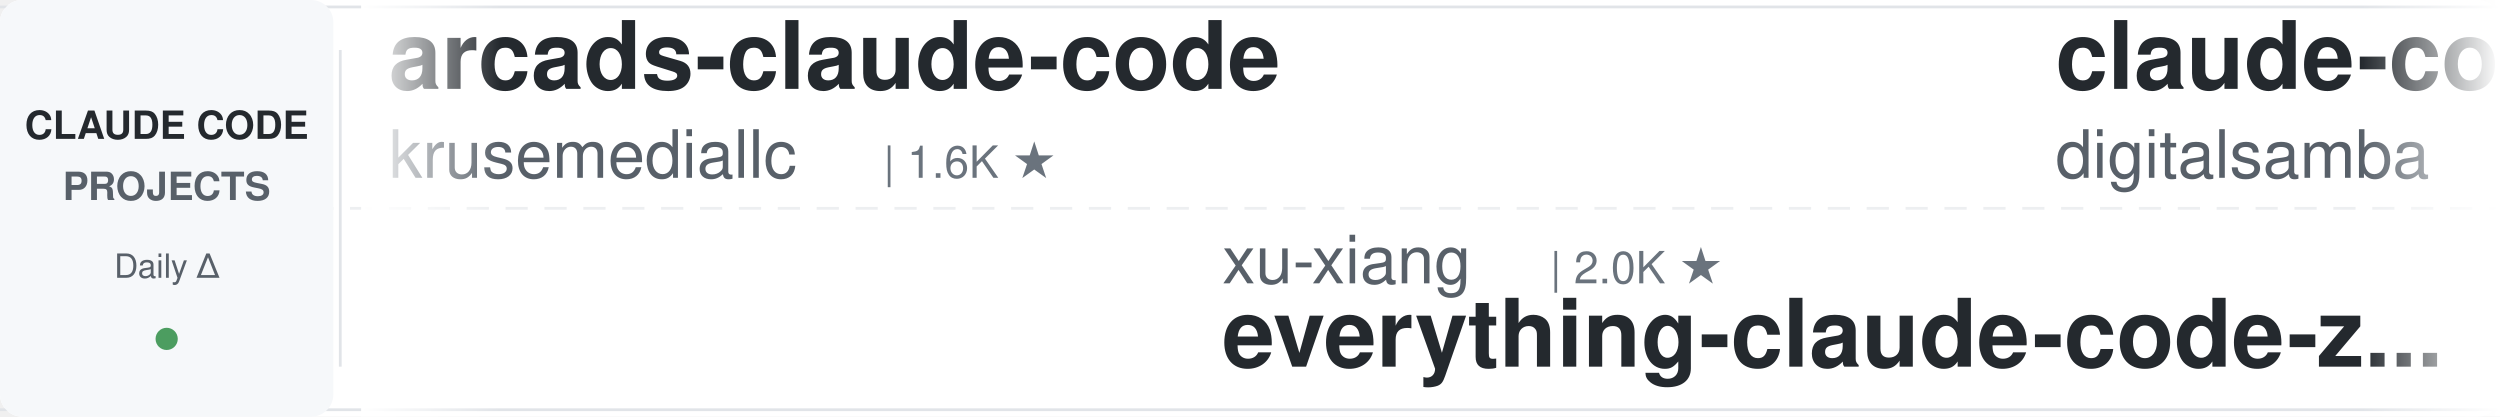
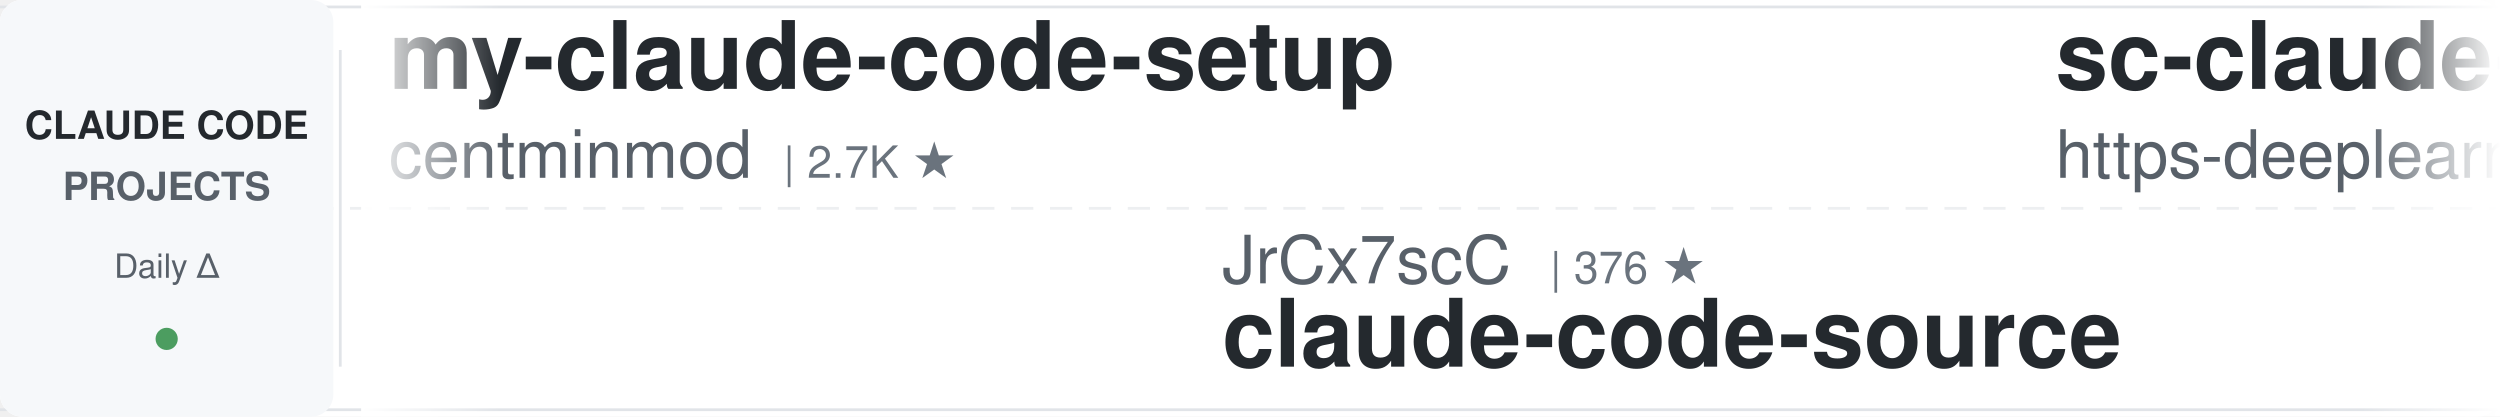
<svg xmlns="http://www.w3.org/2000/svg" width="900" height="150">
  <defs>
    <linearGradient id="leftFade" x1="0%" y1="0%" x2="100%" y2="0%">
      <stop offset="0%" style="stop-color:#ffffff;stop-opacity:1" />
      <stop offset="100%" style="stop-color:#ffffff;stop-opacity:0" />
    </linearGradient>
    <linearGradient id="rightFade" x1="0%" y1="0%" x2="100%" y2="0%">
      <stop offset="0%" style="stop-color:#ffffff;stop-opacity:0" />
      <stop offset="100%" style="stop-color:#ffffff;stop-opacity:1" />
    </linearGradient>
  </defs>
  <rect width="900" height="150" fill="#ffffff" rx="8" />
  <rect x="0" y="2" width="900" height="1" fill="#e1e4e8" />
  <rect x="0" y="147" width="900" height="1" fill="#e1e4e8" />
  <line x1="0" y1="75" x2="900" y2="75" stroke="#e1e4e8" stroke-width="1" stroke-dasharray="8 6" opacity="0.6" />
  <rect x="0" y="0" width="120" height="150" fill="#f6f8fa" rx="8" />
  <text x="60" y="50" font-family="-apple-system, BlinkMacSystemFont, 'Segoe UI', Helvetica, Arial, sans-serif" font-size="14" font-weight="600" fill="#24292e" text-anchor="middle">CLAUDE CODE</text>
  <text x="60" y="72" font-family="-apple-system, BlinkMacSystemFont, 'Segoe UI', Helvetica, Arial, sans-serif" font-size="14" font-weight="600" fill="#586069" text-anchor="middle">PROJECTS</text>
  <text x="60" y="100" font-family="-apple-system, BlinkMacSystemFont, 'Segoe UI', Helvetica, Arial, sans-serif" font-size="12" font-weight="500" fill="#586069" text-anchor="middle">Daily Δ</text>
  <circle cx="60" cy="122" r="4" fill="#22863a" opacity="0.8" />
  <rect x="122" y="18" width="1" height="114" fill="#e1e4e8" />
  <clipPath id="tickerClip">
    <rect x="130" y="0" width="770" height="150" />
  </clipPath>
  <g clip-path="url(#tickerClip)">
    <g id="tickerItems">
      <animateTransform attributeName="transform" attributeType="XML" type="translate" from="0 0" to="-3000 0" dur="54s" repeatCount="indefinite" />
      <g transform="translate(0, 0)">
-         <text x="140" y="32" font-family="-apple-system, BlinkMacSystemFont, 'Segoe UI', Helvetica, Arial, sans-serif" font-size="34" font-weight="600" fill="#24292e">arcads-claude-code</text>
-         <text x="140" y="64" font-family="-apple-system, BlinkMacSystemFont, 'Segoe UI', Helvetica, Arial, sans-serif" font-size="24" font-weight="400" fill="#586069">krusemediallc</text>
-         <text x="318" y="64" font-family="-apple-system, BlinkMacSystemFont, 'Segoe UI', Helvetica, Arial, sans-serif" font-size="16" font-weight="500" fill="#6a737d">| 1.6K ★</text>
+         <text x="140" y="32" font-family="-apple-system, BlinkMacSystemFont, 'Segoe UI', Helvetica, Arial, sans-serif" font-size="34" font-weight="600" fill="#24292e">my-claude-code-setup</text>
+         <text x="140" y="64" font-family="-apple-system, BlinkMacSystemFont, 'Segoe UI', Helvetica, Arial, sans-serif" font-size="24" font-weight="400" fill="#586069">centminmod</text>
+         <text x="282" y="64" font-family="-apple-system, BlinkMacSystemFont, 'Segoe UI', Helvetica, Arial, sans-serif" font-size="16" font-weight="500" fill="#6a737d">| 2.7K ★</text>
      </g>
      <g transform="translate(300, 0)">
-         <text x="140" y="102" font-family="-apple-system, BlinkMacSystemFont, 'Segoe UI', Helvetica, Arial, sans-serif" font-size="24" font-weight="400" fill="#586069">xu-xiang</text>
-         <text x="258" y="102" font-family="-apple-system, BlinkMacSystemFont, 'Segoe UI', Helvetica, Arial, sans-serif" font-size="16" font-weight="500" fill="#6a737d">| 2.0K ★</text>
-         <text x="140" y="132" font-family="-apple-system, BlinkMacSystemFont, 'Segoe UI', Helvetica, Arial, sans-serif" font-size="34" font-weight="600" fill="#24292e">everything-claude-code-z...</text>
+         <text x="140" y="102" font-family="-apple-system, BlinkMacSystemFont, 'Segoe UI', Helvetica, Arial, sans-serif" font-size="24" font-weight="400" fill="#586069">JrCx7scC</text>
+         <text x="258" y="102" font-family="-apple-system, BlinkMacSystemFont, 'Segoe UI', Helvetica, Arial, sans-serif" font-size="16" font-weight="500" fill="#6a737d">| 376 ★</text>
+         <text x="140" y="132" font-family="-apple-system, BlinkMacSystemFont, 'Segoe UI', Helvetica, Arial, sans-serif" font-size="34" font-weight="600" fill="#24292e">claude-code-source</text>
      </g>
      <g transform="translate(600, 0)">
-         <text x="140" y="32" font-family="-apple-system, BlinkMacSystemFont, 'Segoe UI', Helvetica, Arial, sans-serif" font-size="34" font-weight="600" fill="#24292e">claude-code-video-toolki...</text>
-         <text x="140" y="64" font-family="-apple-system, BlinkMacSystemFont, 'Segoe UI', Helvetica, Arial, sans-serif" font-size="24" font-weight="400" fill="#586069">digitalsamba</text>
-         <text x="306" y="64" font-family="-apple-system, BlinkMacSystemFont, 'Segoe UI', Helvetica, Arial, sans-serif" font-size="16" font-weight="500" fill="#6a737d">| 2.2K ★</text>
+         <text x="140" y="32" font-family="-apple-system, BlinkMacSystemFont, 'Segoe UI', Helvetica, Arial, sans-serif" font-size="34" font-weight="600" fill="#24292e">sc-claude-code-files</text>
+         <text x="140" y="64" font-family="-apple-system, BlinkMacSystemFont, 'Segoe UI', Helvetica, Arial, sans-serif" font-size="24" font-weight="400" fill="#586069">https-deeplearning-ai</text>
+         <text x="414" y="64" font-family="-apple-system, BlinkMacSystemFont, 'Segoe UI', Helvetica, Arial, sans-serif" font-size="16" font-weight="500" fill="#6a737d">| 555 ★</text>
      </g>
      <g transform="translate(900, 0)">
-         <text x="140" y="102" font-family="-apple-system, BlinkMacSystemFont, 'Segoe UI', Helvetica, Arial, sans-serif" font-size="24" font-weight="400" fill="#586069">Donchitos</text>
-         <text x="270" y="102" font-family="-apple-system, BlinkMacSystemFont, 'Segoe UI', Helvetica, Arial, sans-serif" font-size="16" font-weight="500" fill="#6a737d">| 26.2K ★</text>
-         <text x="140" y="132" font-family="-apple-system, BlinkMacSystemFont, 'Segoe UI', Helvetica, Arial, sans-serif" font-size="34" font-weight="600" fill="#24292e">Claude-Code-Game-Studios</text>
+         <text x="140" y="102" font-family="-apple-system, BlinkMacSystemFont, 'Segoe UI', Helvetica, Arial, sans-serif" font-size="24" font-weight="400" fill="#586069">affaan-m</text>
+         <text x="258" y="102" font-family="-apple-system, BlinkMacSystemFont, 'Segoe UI', Helvetica, Arial, sans-serif" font-size="16" font-weight="500" fill="#6a737d">| 277.9K ★</text>
+         <text x="140" y="132" font-family="-apple-system, BlinkMacSystemFont, 'Segoe UI', Helvetica, Arial, sans-serif" font-size="34" font-weight="600" fill="#24292e">ECC</text>
      </g>
      <g transform="translate(1200, 0)">
-         <text x="140" y="32" font-family="-apple-system, BlinkMacSystemFont, 'Segoe UI', Helvetica, Arial, sans-serif" font-size="34" font-weight="600" fill="#24292e">ECC</text>
-         <text x="140" y="64" font-family="-apple-system, BlinkMacSystemFont, 'Segoe UI', Helvetica, Arial, sans-serif" font-size="24" font-weight="400" fill="#586069">affaan-m</text>
-         <text x="258" y="64" font-family="-apple-system, BlinkMacSystemFont, 'Segoe UI', Helvetica, Arial, sans-serif" font-size="16" font-weight="500" fill="#6a737d">| 277.6K ★</text>
+         <text x="140" y="32" font-family="-apple-system, BlinkMacSystemFont, 'Segoe UI', Helvetica, Arial, sans-serif" font-size="34" font-weight="600" fill="#24292e">ralph-claude-code</text>
+         <text x="140" y="64" font-family="-apple-system, BlinkMacSystemFont, 'Segoe UI', Helvetica, Arial, sans-serif" font-size="24" font-weight="400" fill="#586069">frankbria</text>
+         <text x="270" y="64" font-family="-apple-system, BlinkMacSystemFont, 'Segoe UI', Helvetica, Arial, sans-serif" font-size="16" font-weight="500" fill="#6a737d">| 9.7K ★</text>
      </g>
      <g transform="translate(1500, 0)">
-         <text x="140" y="102" font-family="-apple-system, BlinkMacSystemFont, 'Segoe UI', Helvetica, Arial, sans-serif" font-size="24" font-weight="400" fill="#586069">Njengah</text>
-         <text x="246" y="102" font-family="-apple-system, BlinkMacSystemFont, 'Segoe UI', Helvetica, Arial, sans-serif" font-size="16" font-weight="500" fill="#6a737d">| 1.9K ★</text>
-         <text x="140" y="132" font-family="-apple-system, BlinkMacSystemFont, 'Segoe UI', Helvetica, Arial, sans-serif" font-size="34" font-weight="600" fill="#24292e">claude-code-cheat-sheet</text>
+         <text x="140" y="102" font-family="-apple-system, BlinkMacSystemFont, 'Segoe UI', Helvetica, Arial, sans-serif" font-size="24" font-weight="400" fill="#586069">wanshuiyin</text>
+         <text x="282" y="102" font-family="-apple-system, BlinkMacSystemFont, 'Segoe UI', Helvetica, Arial, sans-serif" font-size="16" font-weight="500" fill="#6a737d">| 17.3K ★</text>
+         <text x="140" y="132" font-family="-apple-system, BlinkMacSystemFont, 'Segoe UI', Helvetica, Arial, sans-serif" font-size="34" font-weight="600" fill="#24292e">Auto-claude-code-researc...</text>
      </g>
      <g transform="translate(1800, 0)">
-         <text x="140" y="32" font-family="-apple-system, BlinkMacSystemFont, 'Segoe UI', Helvetica, Arial, sans-serif" font-size="34" font-weight="600" fill="#24292e">Claude-Code-Usage-Monito...</text>
-         <text x="140" y="64" font-family="-apple-system, BlinkMacSystemFont, 'Segoe UI', Helvetica, Arial, sans-serif" font-size="24" font-weight="400" fill="#586069">Maciek-roboblog</text>
-         <text x="342" y="64" font-family="-apple-system, BlinkMacSystemFont, 'Segoe UI', Helvetica, Arial, sans-serif" font-size="16" font-weight="500" fill="#6a737d">| 8.7K ★</text>
+         <text x="140" y="32" font-family="-apple-system, BlinkMacSystemFont, 'Segoe UI', Helvetica, Arial, sans-serif" font-size="34" font-weight="600" fill="#24292e">edmunds-claude-code</text>
+         <text x="140" y="64" font-family="-apple-system, BlinkMacSystemFont, 'Segoe UI', Helvetica, Arial, sans-serif" font-size="24" font-weight="400" fill="#586069">edmund-io</text>
+         <text x="270" y="64" font-family="-apple-system, BlinkMacSystemFont, 'Segoe UI', Helvetica, Arial, sans-serif" font-size="16" font-weight="500" fill="#6a737d">| 1.5K ★</text>
      </g>
      <g transform="translate(2100, 0)">
-         <text x="140" y="102" font-family="-apple-system, BlinkMacSystemFont, 'Segoe UI', Helvetica, Arial, sans-serif" font-size="24" font-weight="400" fill="#586069">Yeachan-Heo</text>
-         <text x="294" y="102" font-family="-apple-system, BlinkMacSystemFont, 'Segoe UI', Helvetica, Arial, sans-serif" font-size="16" font-weight="500" fill="#6a737d">| 39.8K ★</text>
-         <text x="140" y="132" font-family="-apple-system, BlinkMacSystemFont, 'Segoe UI', Helvetica, Arial, sans-serif" font-size="34" font-weight="600" fill="#24292e">oh-my-claudecode</text>
+         <text x="140" y="102" font-family="-apple-system, BlinkMacSystemFont, 'Segoe UI', Helvetica, Arial, sans-serif" font-size="24" font-weight="400" fill="#586069">Alishahryar1</text>
+         <text x="306" y="102" font-family="-apple-system, BlinkMacSystemFont, 'Segoe UI', Helvetica, Arial, sans-serif" font-size="16" font-weight="500" fill="#6a737d">| 59.0K ★</text>
+         <text x="140" y="132" font-family="-apple-system, BlinkMacSystemFont, 'Segoe UI', Helvetica, Arial, sans-serif" font-size="34" font-weight="600" fill="#24292e">free-claude-code</text>
      </g>
      <g transform="translate(2400, 0)">
-         <text x="140" y="32" font-family="-apple-system, BlinkMacSystemFont, 'Segoe UI', Helvetica, Arial, sans-serif" font-size="34" font-weight="600" fill="#24292e">claude-code-spec-workflo...</text>
-         <text x="140" y="64" font-family="-apple-system, BlinkMacSystemFont, 'Segoe UI', Helvetica, Arial, sans-serif" font-size="24" font-weight="400" fill="#586069">Pimzino</text>
-         <text x="246" y="64" font-family="-apple-system, BlinkMacSystemFont, 'Segoe UI', Helvetica, Arial, sans-serif" font-size="16" font-weight="500" fill="#6a737d">| 3.9K ★</text>
+         <text x="140" y="32" font-family="-apple-system, BlinkMacSystemFont, 'Segoe UI', Helvetica, Arial, sans-serif" font-size="34" font-weight="600" fill="#24292e">claude-code-guide</text>
+         <text x="140" y="64" font-family="-apple-system, BlinkMacSystemFont, 'Segoe UI', Helvetica, Arial, sans-serif" font-size="24" font-weight="400" fill="#586069">Cranot</text>
+         <text x="234" y="64" font-family="-apple-system, BlinkMacSystemFont, 'Segoe UI', Helvetica, Arial, sans-serif" font-size="16" font-weight="500" fill="#6a737d">| 2.9K ★</text>
      </g>
      <g transform="translate(2700, 0)">
-         <text x="140" y="102" font-family="-apple-system, BlinkMacSystemFont, 'Segoe UI', Helvetica, Arial, sans-serif" font-size="24" font-weight="400" fill="#586069">VILA-Lab</text>
-         <text x="258" y="102" font-family="-apple-system, BlinkMacSystemFont, 'Segoe UI', Helvetica, Arial, sans-serif" font-size="16" font-weight="500" fill="#6a737d">| 2.2K ★</text>
-         <text x="140" y="132" font-family="-apple-system, BlinkMacSystemFont, 'Segoe UI', Helvetica, Arial, sans-serif" font-size="34" font-weight="600" fill="#24292e">Dive-into-Claude-Code</text>
+         <text x="140" y="102" font-family="-apple-system, BlinkMacSystemFont, 'Segoe UI', Helvetica, Arial, sans-serif" font-size="24" font-weight="400" fill="#586069">VoltAgent</text>
+         <text x="270" y="102" font-family="-apple-system, BlinkMacSystemFont, 'Segoe UI', Helvetica, Arial, sans-serif" font-size="16" font-weight="500" fill="#6a737d">| 25.7K ★</text>
+         <text x="140" y="132" font-family="-apple-system, BlinkMacSystemFont, 'Segoe UI', Helvetica, Arial, sans-serif" font-size="34" font-weight="600" fill="#24292e">awesome-claude-code-suba...</text>
      </g>
      <g transform="translate(3000, 0)">
-         <text x="140" y="32" font-family="-apple-system, BlinkMacSystemFont, 'Segoe UI', Helvetica, Arial, sans-serif" font-size="34" font-weight="600" fill="#24292e">arcads-claude-code</text>
-         <text x="140" y="64" font-family="-apple-system, BlinkMacSystemFont, 'Segoe UI', Helvetica, Arial, sans-serif" font-size="24" font-weight="400" fill="#586069">krusemediallc</text>
-         <text x="318" y="64" font-family="-apple-system, BlinkMacSystemFont, 'Segoe UI', Helvetica, Arial, sans-serif" font-size="16" font-weight="500" fill="#6a737d">| 1.6K ★</text>
+         <text x="140" y="32" font-family="-apple-system, BlinkMacSystemFont, 'Segoe UI', Helvetica, Arial, sans-serif" font-size="34" font-weight="600" fill="#24292e">my-claude-code-setup</text>
+         <text x="140" y="64" font-family="-apple-system, BlinkMacSystemFont, 'Segoe UI', Helvetica, Arial, sans-serif" font-size="24" font-weight="400" fill="#586069">centminmod</text>
+         <text x="282" y="64" font-family="-apple-system, BlinkMacSystemFont, 'Segoe UI', Helvetica, Arial, sans-serif" font-size="16" font-weight="500" fill="#6a737d">| 2.7K ★</text>
      </g>
      <g transform="translate(3300, 0)">
-         <text x="140" y="102" font-family="-apple-system, BlinkMacSystemFont, 'Segoe UI', Helvetica, Arial, sans-serif" font-size="24" font-weight="400" fill="#586069">xu-xiang</text>
-         <text x="258" y="102" font-family="-apple-system, BlinkMacSystemFont, 'Segoe UI', Helvetica, Arial, sans-serif" font-size="16" font-weight="500" fill="#6a737d">| 2.0K ★</text>
-         <text x="140" y="132" font-family="-apple-system, BlinkMacSystemFont, 'Segoe UI', Helvetica, Arial, sans-serif" font-size="34" font-weight="600" fill="#24292e">everything-claude-code-z...</text>
+         <text x="140" y="102" font-family="-apple-system, BlinkMacSystemFont, 'Segoe UI', Helvetica, Arial, sans-serif" font-size="24" font-weight="400" fill="#586069">JrCx7scC</text>
+         <text x="258" y="102" font-family="-apple-system, BlinkMacSystemFont, 'Segoe UI', Helvetica, Arial, sans-serif" font-size="16" font-weight="500" fill="#6a737d">| 376 ★</text>
+         <text x="140" y="132" font-family="-apple-system, BlinkMacSystemFont, 'Segoe UI', Helvetica, Arial, sans-serif" font-size="34" font-weight="600" fill="#24292e">claude-code-source</text>
      </g>
      <g transform="translate(3600, 0)">
-         <text x="140" y="32" font-family="-apple-system, BlinkMacSystemFont, 'Segoe UI', Helvetica, Arial, sans-serif" font-size="34" font-weight="600" fill="#24292e">claude-code-video-toolki...</text>
-         <text x="140" y="64" font-family="-apple-system, BlinkMacSystemFont, 'Segoe UI', Helvetica, Arial, sans-serif" font-size="24" font-weight="400" fill="#586069">digitalsamba</text>
-         <text x="306" y="64" font-family="-apple-system, BlinkMacSystemFont, 'Segoe UI', Helvetica, Arial, sans-serif" font-size="16" font-weight="500" fill="#6a737d">| 2.2K ★</text>
+         <text x="140" y="32" font-family="-apple-system, BlinkMacSystemFont, 'Segoe UI', Helvetica, Arial, sans-serif" font-size="34" font-weight="600" fill="#24292e">sc-claude-code-files</text>
+         <text x="140" y="64" font-family="-apple-system, BlinkMacSystemFont, 'Segoe UI', Helvetica, Arial, sans-serif" font-size="24" font-weight="400" fill="#586069">https-deeplearning-ai</text>
+         <text x="414" y="64" font-family="-apple-system, BlinkMacSystemFont, 'Segoe UI', Helvetica, Arial, sans-serif" font-size="16" font-weight="500" fill="#6a737d">| 555 ★</text>
      </g>
      <g transform="translate(3900, 0)">
-         <text x="140" y="102" font-family="-apple-system, BlinkMacSystemFont, 'Segoe UI', Helvetica, Arial, sans-serif" font-size="24" font-weight="400" fill="#586069">Donchitos</text>
-         <text x="270" y="102" font-family="-apple-system, BlinkMacSystemFont, 'Segoe UI', Helvetica, Arial, sans-serif" font-size="16" font-weight="500" fill="#6a737d">| 26.2K ★</text>
-         <text x="140" y="132" font-family="-apple-system, BlinkMacSystemFont, 'Segoe UI', Helvetica, Arial, sans-serif" font-size="34" font-weight="600" fill="#24292e">Claude-Code-Game-Studios</text>
+         <text x="140" y="102" font-family="-apple-system, BlinkMacSystemFont, 'Segoe UI', Helvetica, Arial, sans-serif" font-size="24" font-weight="400" fill="#586069">affaan-m</text>
+         <text x="258" y="102" font-family="-apple-system, BlinkMacSystemFont, 'Segoe UI', Helvetica, Arial, sans-serif" font-size="16" font-weight="500" fill="#6a737d">| 277.9K ★</text>
+         <text x="140" y="132" font-family="-apple-system, BlinkMacSystemFont, 'Segoe UI', Helvetica, Arial, sans-serif" font-size="34" font-weight="600" fill="#24292e">ECC</text>
      </g>
    </g>
  </g>
  <rect x="130" y="0" width="50" height="150" fill="url(#leftFade)" />
  <rect x="850" y="0" width="50" height="150" fill="url(#rightFade)" />
</svg>
